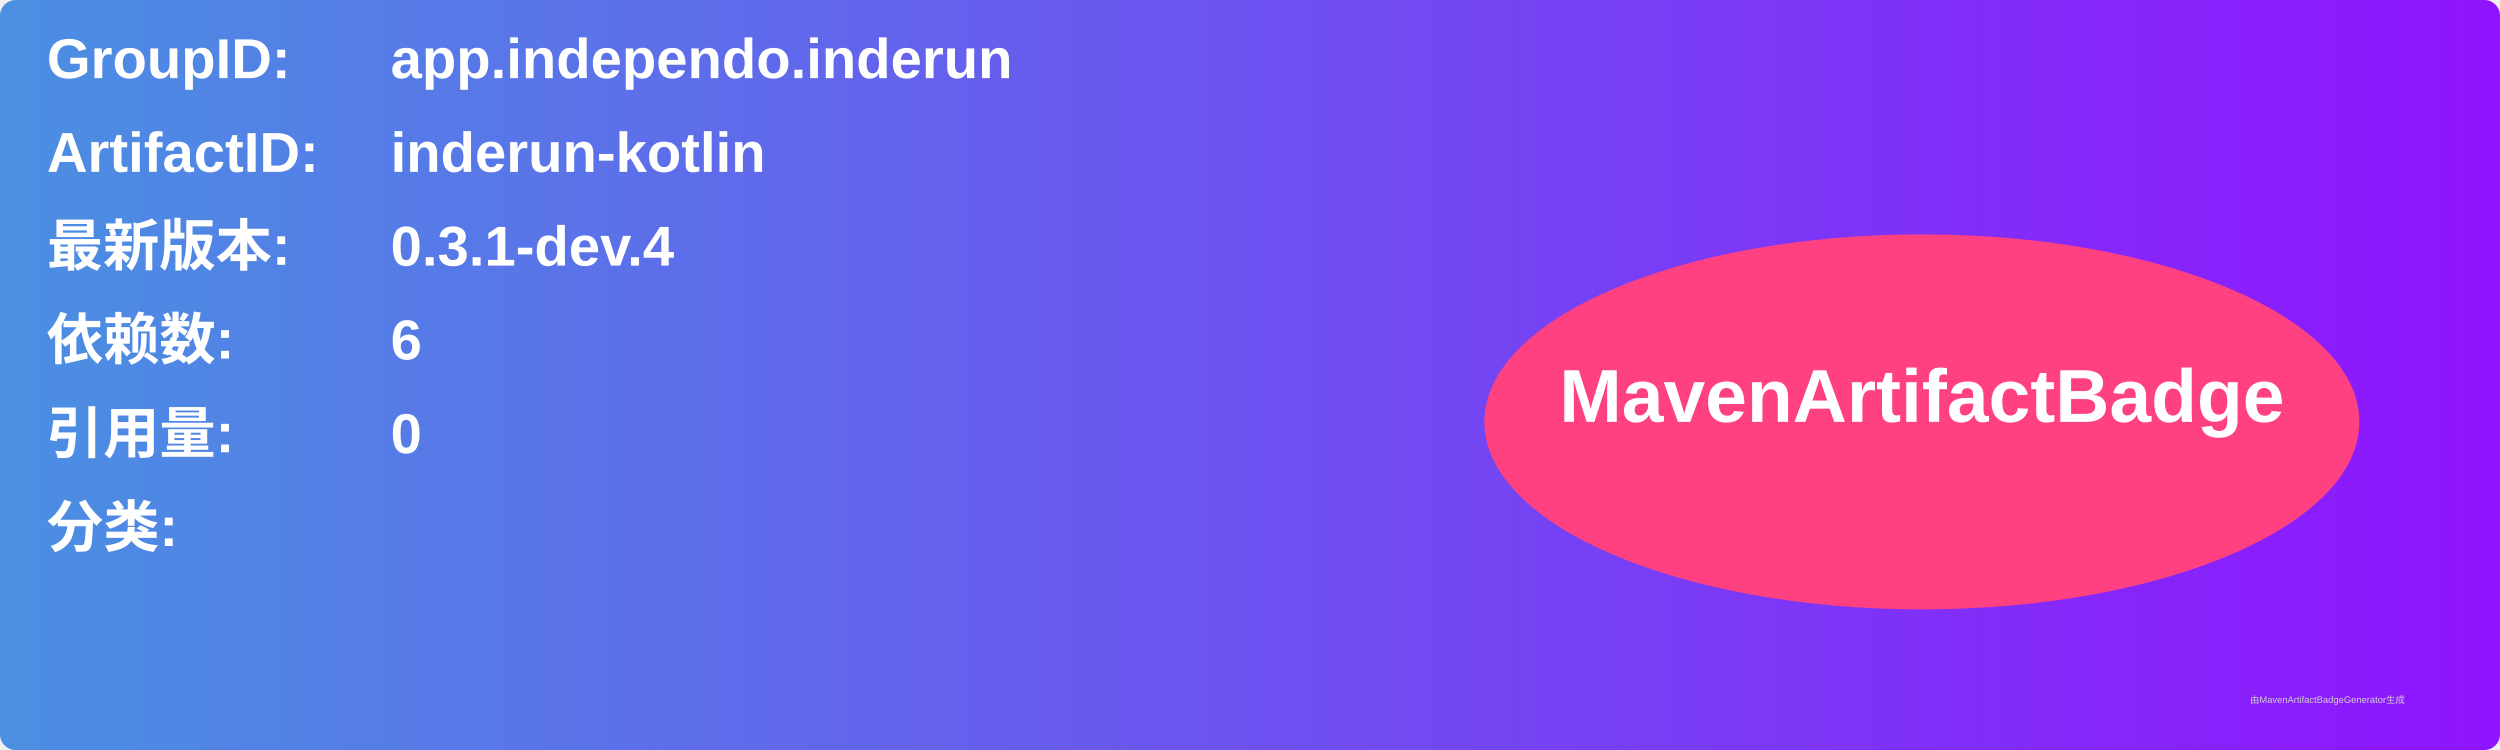
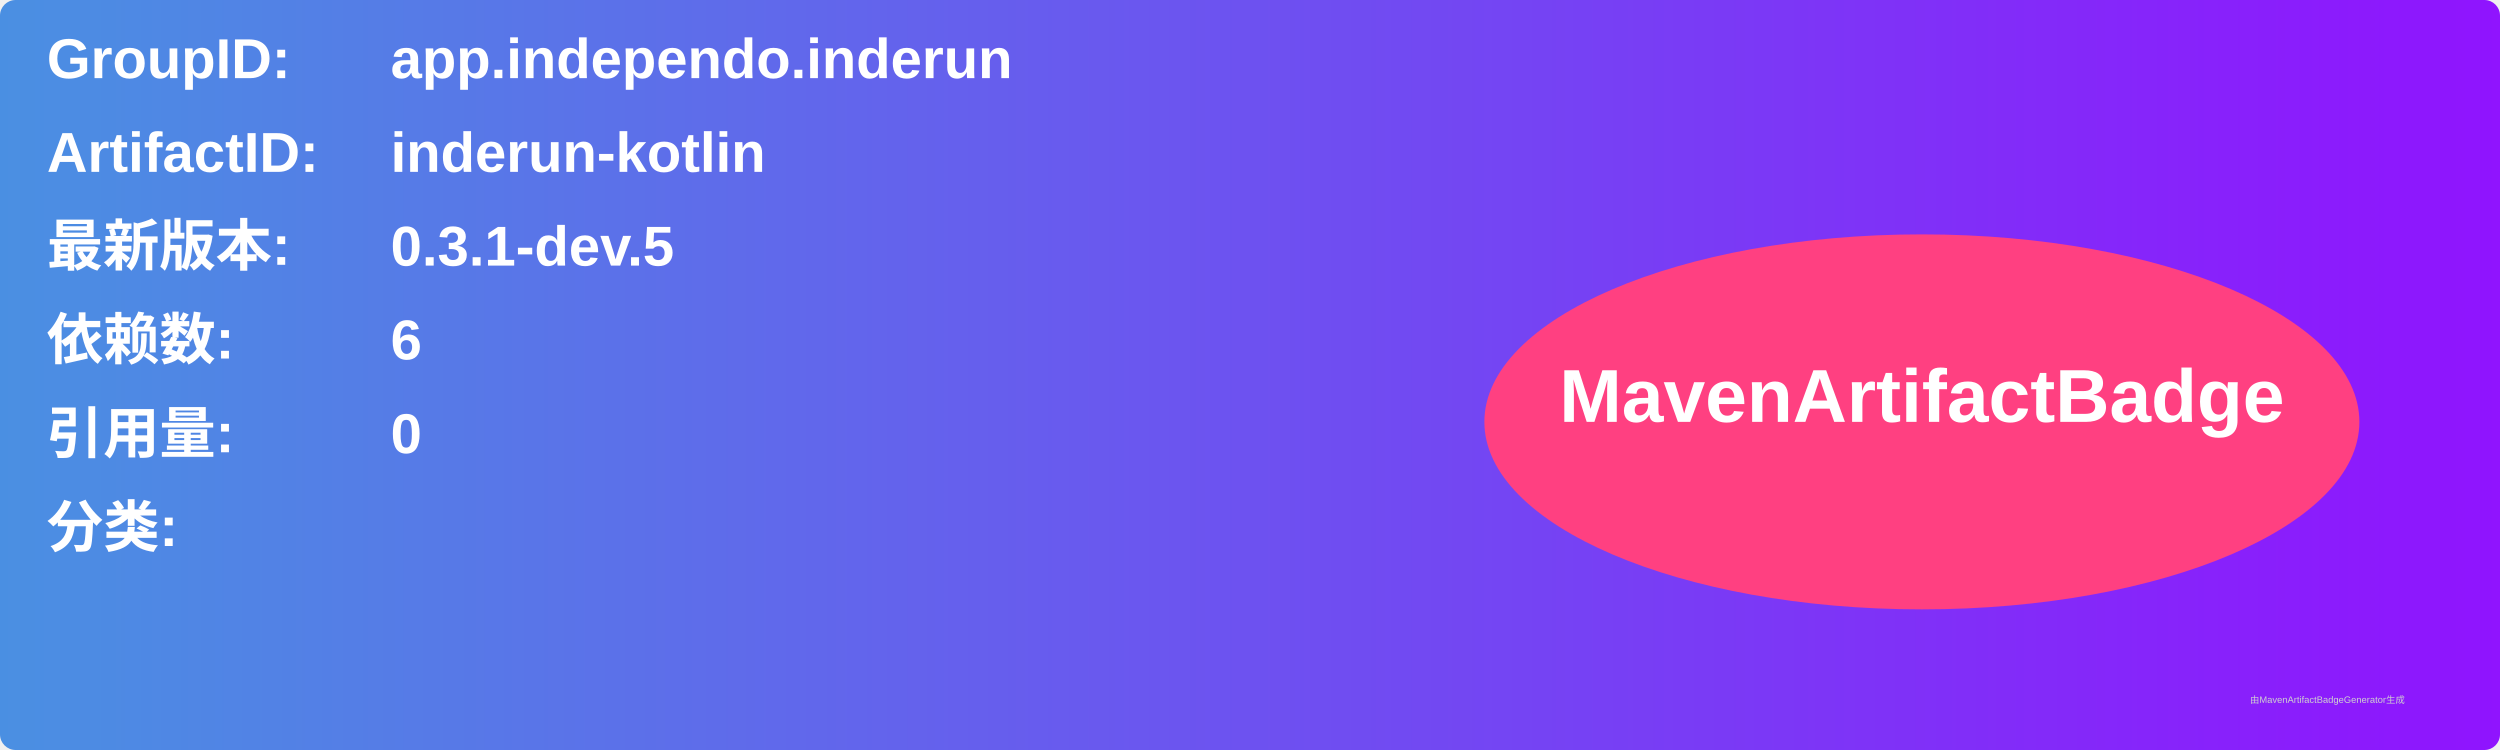
<svg xmlns="http://www.w3.org/2000/svg" width="800" height="240" viewBox="0 0 800 240">
  <linearGradient id="grad" x1="0%" y1="0%" x2="100%" y2="0%">
    <stop offset="0%" stop-color="#4a90e2" />
    <stop offset="100%" stop-color="#9013fe" />
  </linearGradient>
  <rect width="100%" height="100%" rx="5" ry="5" fill="url(#grad)" />
  <g transform="translate(15, 15)">
    <text x="0" y="10" font-family="Arial" font-size="18" fill="white" font-weight="bold" width="260">GroupID:</text>
    <text x="110" y="10" font-family="Arial" font-size="18" fill="white" font-weight="bold" width="460">app.independo.inderun</text>
    <text x="0" y="40" font-family="Arial" font-size="18" fill="white" font-weight="bold" width="260">ArtifactID:</text>
    <text x="110" y="40" font-family="Arial" font-size="18" fill="white" font-weight="bold" width="460">inderun-kotlin</text>
    <text x="0" y="70" font-family="Arial" font-size="18" fill="white" font-weight="bold">最新版本:</text>
    <text x="110" y="70" font-family="Arial" font-size="18" fill="white" font-weight="bold">
-       <tspan font-weight="bold">0.3.1-dev.4</tspan>
+       <tspan font-weight="bold">0.3.1-dev.5</tspan>
    </text>
    <text x="0" y="100" font-family="Arial" font-size="18" fill="white" font-weight="bold">依赖数: </text>
    <text x="110" y="100" font-family="Arial" font-size="18" fill="white">
      <tspan font-weight="bold">6</tspan>
    </text>
    <text x="0" y="130" font-family="Arial" font-size="18" fill="white" font-weight="bold">引用量: </text>
    <text x="110" y="130" font-family="Arial" font-size="18" fill="white">
      <tspan font-weight="bold">0</tspan>
    </text>
    <text x="0" y="160" font-family="Arial" font-size="18" fill="white" font-weight="bold">分类:</text>
    <text x="10" y="190" font-family="Arial" font-size="10" fill="white">
      <tspan font-weight="bold" />
    </text>
    <ellipse cx="600" cy="120" rx="140" ry="60" fill="#ff4081" />
    <text x="600" y="120" text-anchor="middle" font-family="Arial" font-size="24" fill="white" font-weight="bold">MavenArtifactBadge</text>
  </g>
  <text x="720" y="225" font-family="Arial" font-size="3" fill="#d0d0d0">由MavenArtifactBadgeGenerator生成</text>
</svg>
